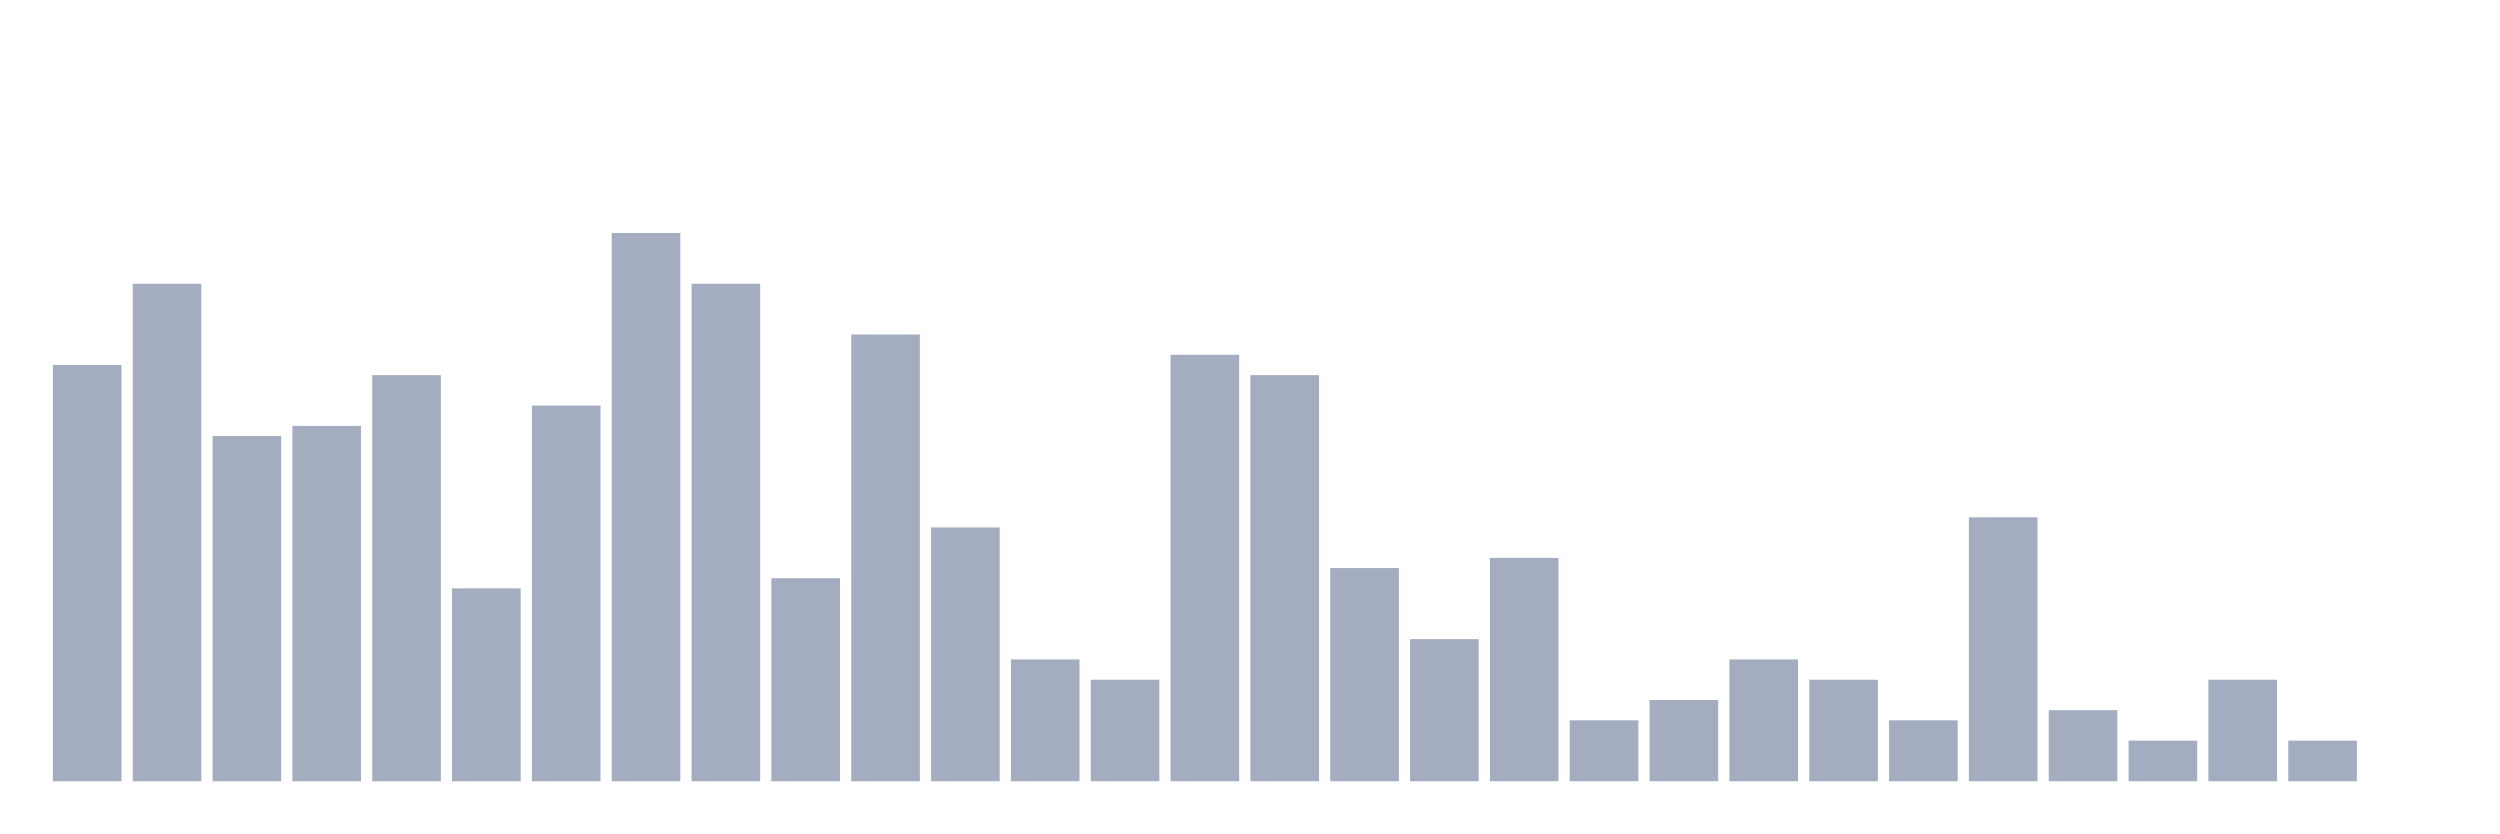
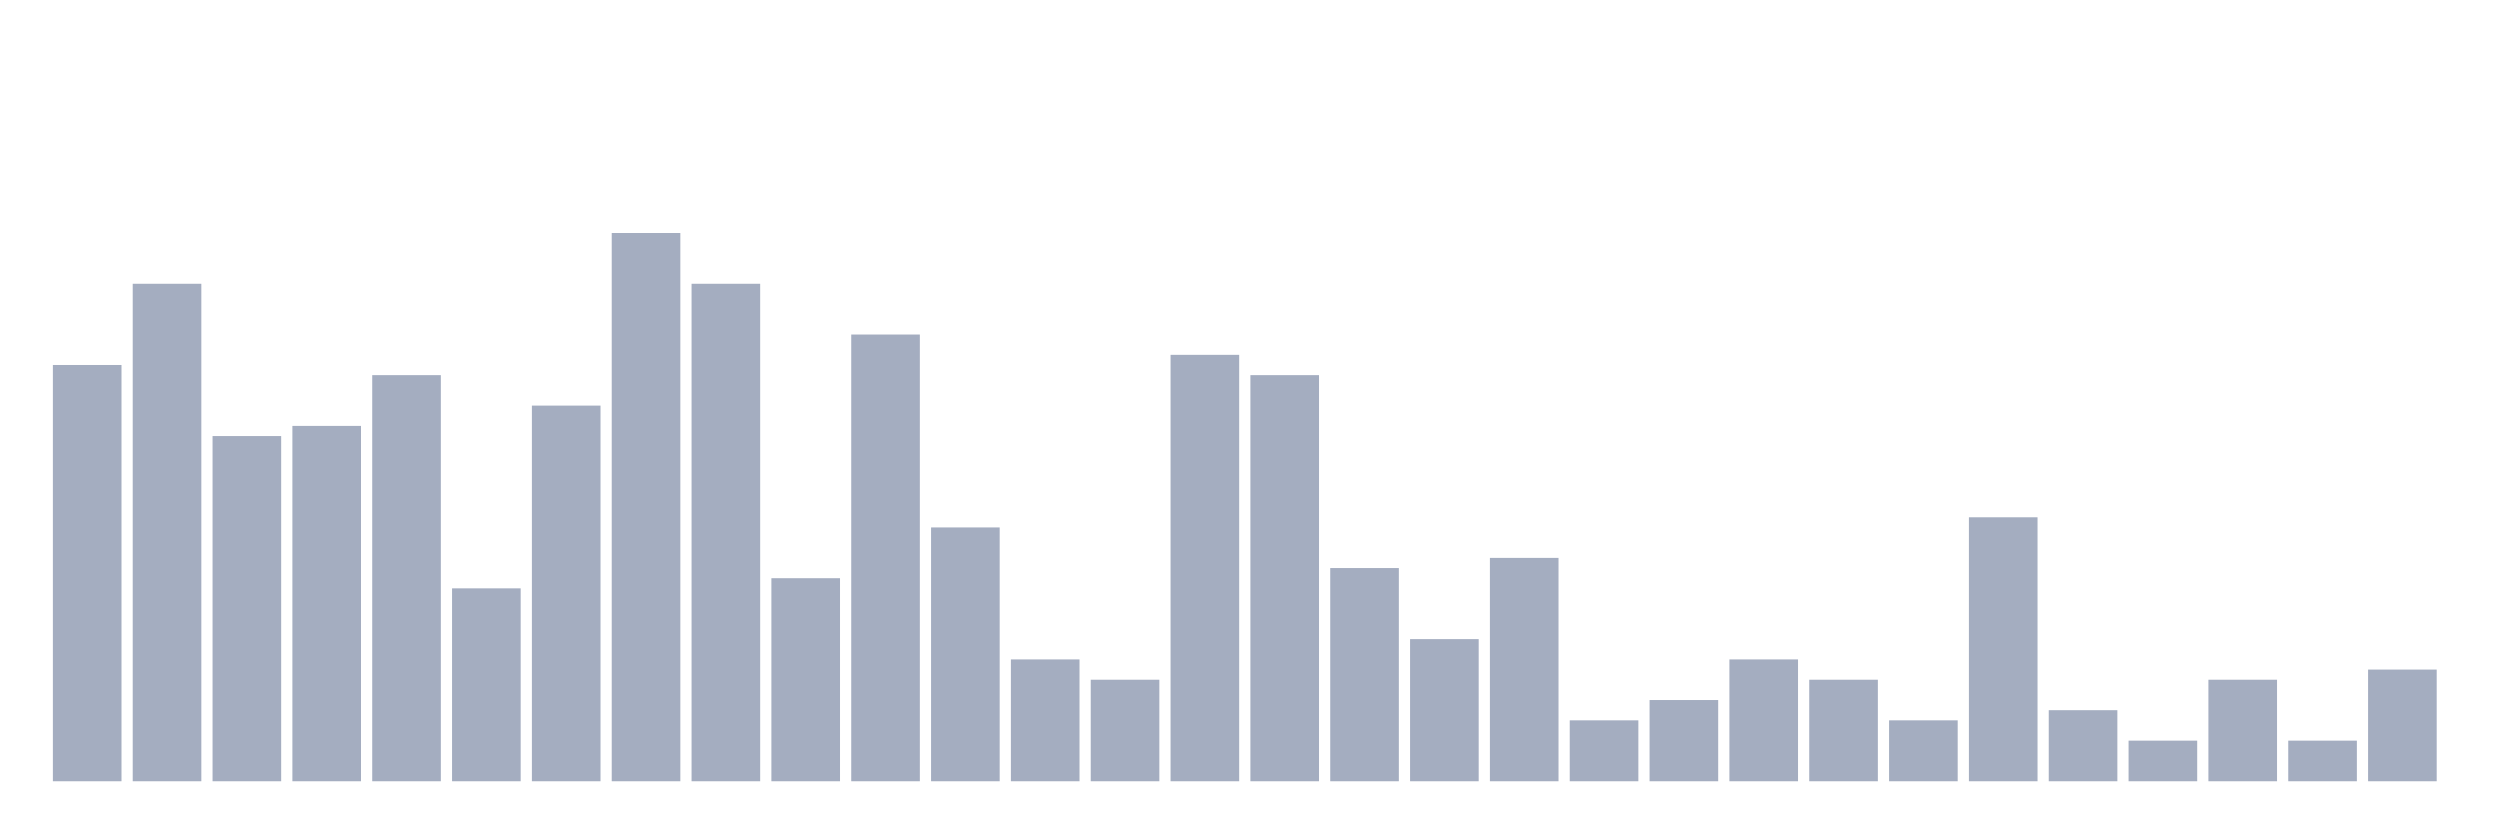
<svg xmlns="http://www.w3.org/2000/svg" viewBox="0 0 480 160">
  <g transform="translate(10,10)">
    <rect class="bar" x="0.153" width="13.175" y="60.078" height="79.922" fill="rgb(164,173,192)" />
    <rect class="bar" x="15.482" width="13.175" y="44.483" height="95.517" fill="rgb(164,173,192)" />
    <rect class="bar" x="30.81" width="13.175" y="73.723" height="66.277" fill="rgb(164,173,192)" />
    <rect class="bar" x="46.138" width="13.175" y="71.774" height="68.226" fill="rgb(164,173,192)" />
    <rect class="bar" x="61.466" width="13.175" y="62.027" height="77.973" fill="rgb(164,173,192)" />
    <rect class="bar" x="76.794" width="13.175" y="102.963" height="37.037" fill="rgb(164,173,192)" />
    <rect class="bar" x="92.123" width="13.175" y="67.875" height="72.125" fill="rgb(164,173,192)" />
    <rect class="bar" x="107.451" width="13.175" y="34.737" height="105.263" fill="rgb(164,173,192)" />
    <rect class="bar" x="122.779" width="13.175" y="44.483" height="95.517" fill="rgb(164,173,192)" />
    <rect class="bar" x="138.107" width="13.175" y="101.014" height="38.986" fill="rgb(164,173,192)" />
    <rect class="bar" x="153.436" width="13.175" y="54.23" height="85.77" fill="rgb(164,173,192)" />
    <rect class="bar" x="168.764" width="13.175" y="91.267" height="48.733" fill="rgb(164,173,192)" />
    <rect class="bar" x="184.092" width="13.175" y="116.608" height="23.392" fill="rgb(164,173,192)" />
    <rect class="bar" x="199.42" width="13.175" y="120.507" height="19.493" fill="rgb(164,173,192)" />
    <rect class="bar" x="214.748" width="13.175" y="58.129" height="81.871" fill="rgb(164,173,192)" />
    <rect class="bar" x="230.077" width="13.175" y="62.027" height="77.973" fill="rgb(164,173,192)" />
    <rect class="bar" x="245.405" width="13.175" y="99.064" height="40.936" fill="rgb(164,173,192)" />
    <rect class="bar" x="260.733" width="13.175" y="112.71" height="27.29" fill="rgb(164,173,192)" />
    <rect class="bar" x="276.061" width="13.175" y="97.115" height="42.885" fill="rgb(164,173,192)" />
    <rect class="bar" x="291.39" width="13.175" y="128.304" height="11.696" fill="rgb(164,173,192)" />
    <rect class="bar" x="306.718" width="13.175" y="124.405" height="15.595" fill="rgb(164,173,192)" />
    <rect class="bar" x="322.046" width="13.175" y="116.608" height="23.392" fill="rgb(164,173,192)" />
    <rect class="bar" x="337.374" width="13.175" y="120.507" height="19.493" fill="rgb(164,173,192)" />
    <rect class="bar" x="352.702" width="13.175" y="128.304" height="11.696" fill="rgb(164,173,192)" />
    <rect class="bar" x="368.031" width="13.175" y="89.318" height="50.682" fill="rgb(164,173,192)" />
    <rect class="bar" x="383.359" width="13.175" y="126.355" height="13.645" fill="rgb(164,173,192)" />
    <rect class="bar" x="398.687" width="13.175" y="132.203" height="7.797" fill="rgb(164,173,192)" />
    <rect class="bar" x="414.015" width="13.175" y="120.507" height="19.493" fill="rgb(164,173,192)" />
    <rect class="bar" x="429.344" width="13.175" y="132.203" height="7.797" fill="rgb(164,173,192)" />
-     <rect class="bar" x="444.672" width="13.175" y="140" height="0" fill="rgb(164,173,192)" />
+     <rect class="bar" x="444.672" width="13.175" y="118.558" height="21.442" fill="rgb(164,173,192)" />
  </g>
</svg>
